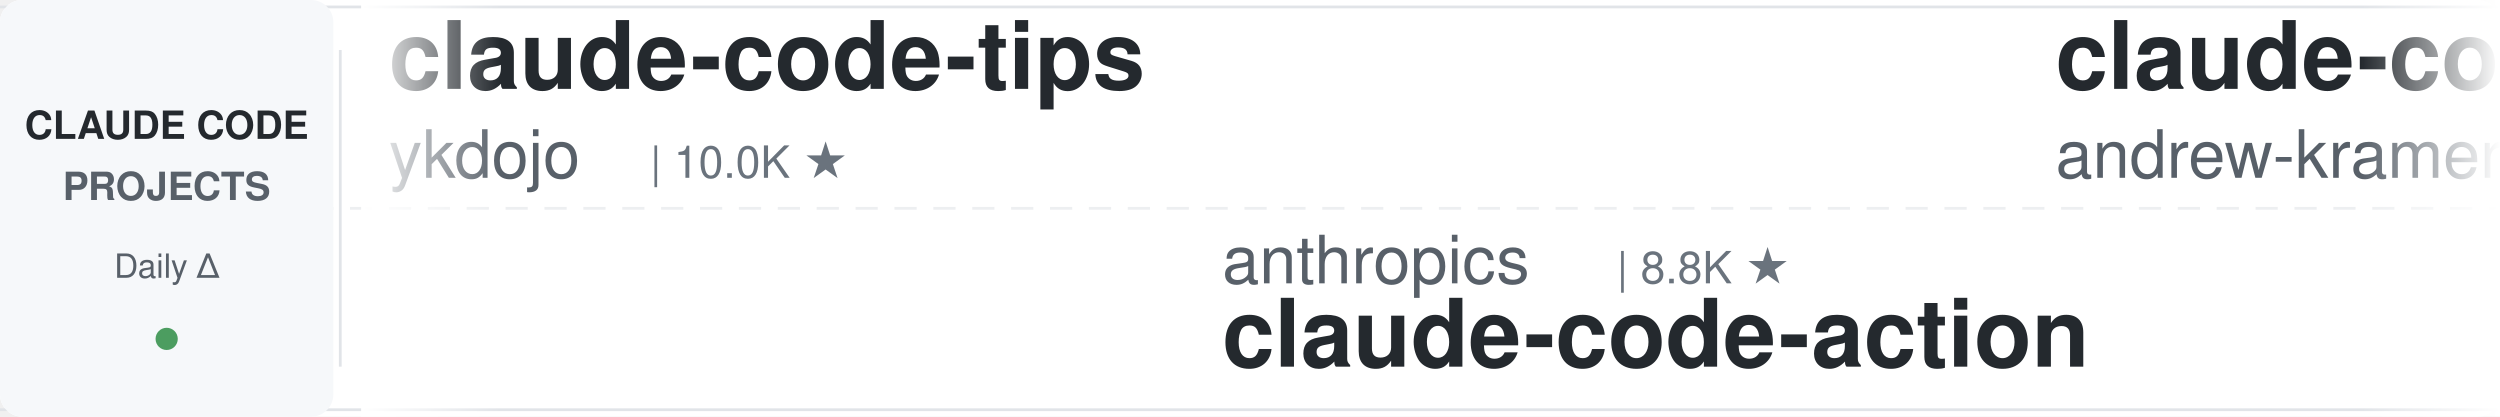
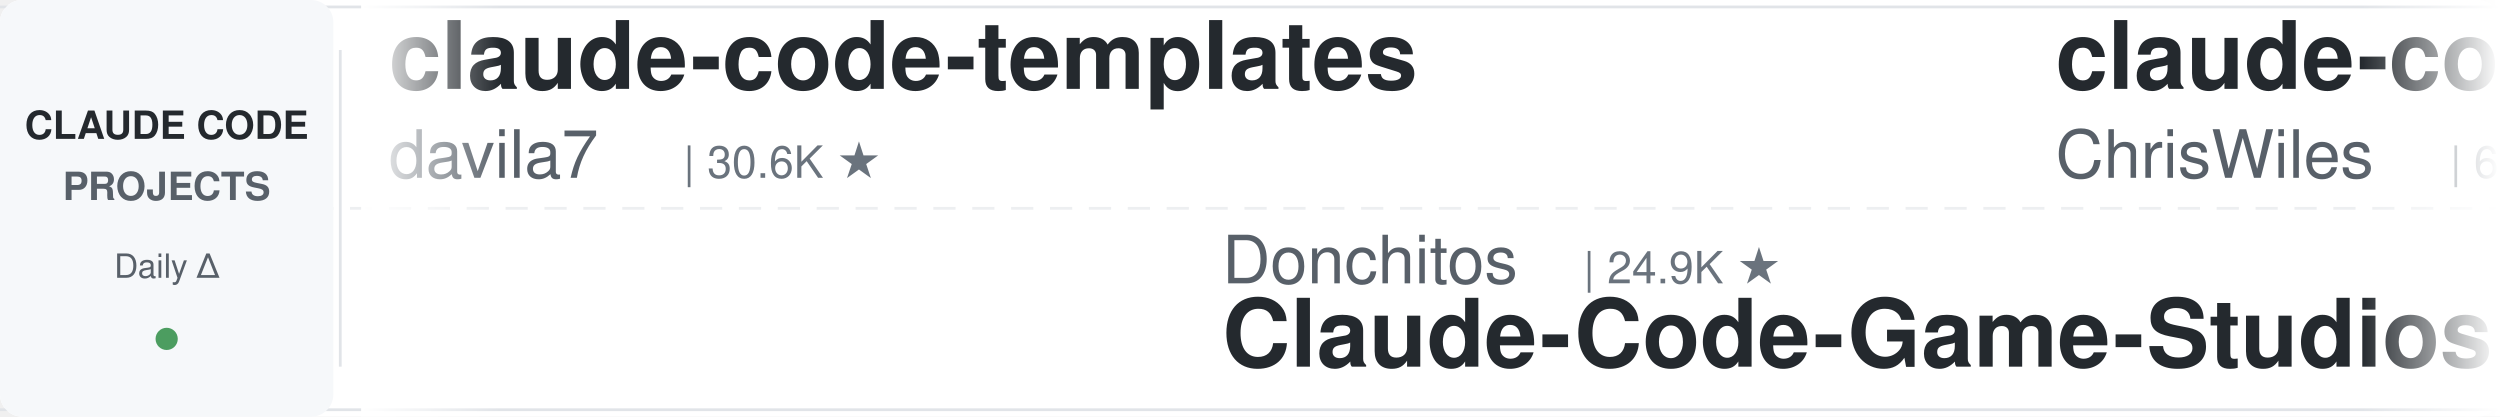
<svg xmlns="http://www.w3.org/2000/svg" width="900" height="150">
  <defs>
    <linearGradient id="leftFade" x1="0%" y1="0%" x2="100%" y2="0%">
      <stop offset="0%" style="stop-color:#ffffff;stop-opacity:1" />
      <stop offset="100%" style="stop-color:#ffffff;stop-opacity:0" />
    </linearGradient>
    <linearGradient id="rightFade" x1="0%" y1="0%" x2="100%" y2="0%">
      <stop offset="0%" style="stop-color:#ffffff;stop-opacity:0" />
      <stop offset="100%" style="stop-color:#ffffff;stop-opacity:1" />
    </linearGradient>
  </defs>
  <rect width="900" height="150" fill="#ffffff" rx="8" />
  <rect x="0" y="2" width="900" height="1" fill="#e1e4e8" />
  <rect x="0" y="147" width="900" height="1" fill="#e1e4e8" />
  <line x1="0" y1="75" x2="900" y2="75" stroke="#e1e4e8" stroke-width="1" stroke-dasharray="8 6" opacity="0.6" />
  <rect x="0" y="0" width="120" height="150" fill="#f6f8fa" rx="8" />
  <text x="60" y="50" font-family="-apple-system, BlinkMacSystemFont, 'Segoe UI', Helvetica, Arial, sans-serif" font-size="14" font-weight="600" fill="#24292e" text-anchor="middle">CLAUDE CODE</text>
  <text x="60" y="72" font-family="-apple-system, BlinkMacSystemFont, 'Segoe UI', Helvetica, Arial, sans-serif" font-size="14" font-weight="600" fill="#586069" text-anchor="middle">PROJECTS</text>
  <text x="60" y="100" font-family="-apple-system, BlinkMacSystemFont, 'Segoe UI', Helvetica, Arial, sans-serif" font-size="12" font-weight="500" fill="#586069" text-anchor="middle">Daily Δ</text>
  <circle cx="60" cy="122" r="4" fill="#22863a" opacity="0.8" />
  <rect x="122" y="18" width="1" height="114" fill="#e1e4e8" />
  <clipPath id="tickerClip">
    <rect x="130" y="0" width="770" height="150" />
  </clipPath>
  <g clip-path="url(#tickerClip)">
    <g id="tickerItems">
      <animateTransform attributeName="transform" attributeType="XML" type="translate" from="0 0" to="-3000 0" dur="54s" repeatCount="indefinite" />
      <g transform="translate(0, 0)">
-         <text x="140" y="32" font-family="-apple-system, BlinkMacSystemFont, 'Segoe UI', Helvetica, Arial, sans-serif" font-size="34" font-weight="600" fill="#24292e">claude-code-tips</text>
-         <text x="140" y="64" font-family="-apple-system, BlinkMacSystemFont, 'Segoe UI', Helvetica, Arial, sans-serif" font-size="24" font-weight="400" fill="#586069">ykdojo</text>
-         <text x="234" y="64" font-family="-apple-system, BlinkMacSystemFont, 'Segoe UI', Helvetica, Arial, sans-serif" font-size="16" font-weight="500" fill="#6a737d">| 10.0K ★</text>
+         <text x="140" y="32" font-family="-apple-system, BlinkMacSystemFont, 'Segoe UI', Helvetica, Arial, sans-serif" font-size="34" font-weight="600" fill="#24292e">claude-code-templates</text>
+         <text x="140" y="64" font-family="-apple-system, BlinkMacSystemFont, 'Segoe UI', Helvetica, Arial, sans-serif" font-size="24" font-weight="400" fill="#586069">davila7</text>
+         <text x="246" y="64" font-family="-apple-system, BlinkMacSystemFont, 'Segoe UI', Helvetica, Arial, sans-serif" font-size="16" font-weight="500" fill="#6a737d">| 30.6K ★</text>
      </g>
      <g transform="translate(300, 0)">
-         <text x="140" y="102" font-family="-apple-system, BlinkMacSystemFont, 'Segoe UI', Helvetica, Arial, sans-serif" font-size="24" font-weight="400" fill="#586069">anthropics</text>
-         <text x="282" y="102" font-family="-apple-system, BlinkMacSystemFont, 'Segoe UI', Helvetica, Arial, sans-serif" font-size="16" font-weight="500" fill="#6a737d">| 8.8K ★</text>
-         <text x="140" y="132" font-family="-apple-system, BlinkMacSystemFont, 'Segoe UI', Helvetica, Arial, sans-serif" font-size="34" font-weight="600" fill="#24292e">claude-code-action</text>
+         <text x="140" y="102" font-family="-apple-system, BlinkMacSystemFont, 'Segoe UI', Helvetica, Arial, sans-serif" font-size="24" font-weight="400" fill="#586069">Donchitos</text>
+         <text x="270" y="102" font-family="-apple-system, BlinkMacSystemFont, 'Segoe UI', Helvetica, Arial, sans-serif" font-size="16" font-weight="500" fill="#6a737d">| 24.9K ★</text>
+         <text x="140" y="132" font-family="-apple-system, BlinkMacSystemFont, 'Segoe UI', Helvetica, Arial, sans-serif" font-size="34" font-weight="600" fill="#24292e">Claude-Code-Game-Studios</text>
      </g>
      <g transform="translate(600, 0)">
-         <text x="140" y="32" font-family="-apple-system, BlinkMacSystemFont, 'Segoe UI', Helvetica, Arial, sans-serif" font-size="34" font-weight="600" fill="#24292e">claude-code-source-build</text>
-         <text x="140" y="64" font-family="-apple-system, BlinkMacSystemFont, 'Segoe UI', Helvetica, Arial, sans-serif" font-size="24" font-weight="400" fill="#586069">andrew-kramer-inno</text>
-         <text x="378" y="64" font-family="-apple-system, BlinkMacSystemFont, 'Segoe UI', Helvetica, Arial, sans-serif" font-size="16" font-weight="500" fill="#6a737d">| 596 ★</text>
+         <text x="140" y="32" font-family="-apple-system, BlinkMacSystemFont, 'Segoe UI', Helvetica, Arial, sans-serif" font-size="34" font-weight="600" fill="#24292e">claude-code-showcase</text>
+         <text x="140" y="64" font-family="-apple-system, BlinkMacSystemFont, 'Segoe UI', Helvetica, Arial, sans-serif" font-size="24" font-weight="400" fill="#586069">ChrisWiles</text>
+         <text x="282" y="64" font-family="-apple-system, BlinkMacSystemFont, 'Segoe UI', Helvetica, Arial, sans-serif" font-size="16" font-weight="500" fill="#6a737d">| 6.1K ★</text>
      </g>
      <g transform="translate(900, 0)">
-         <text x="140" y="102" font-family="-apple-system, BlinkMacSystemFont, 'Segoe UI', Helvetica, Arial, sans-serif" font-size="24" font-weight="400" fill="#586069">edmund-io</text>
-         <text x="270" y="102" font-family="-apple-system, BlinkMacSystemFont, 'Segoe UI', Helvetica, Arial, sans-serif" font-size="16" font-weight="500" fill="#6a737d">| 1.5K ★</text>
-         <text x="140" y="132" font-family="-apple-system, BlinkMacSystemFont, 'Segoe UI', Helvetica, Arial, sans-serif" font-size="34" font-weight="600" fill="#24292e">edmunds-claude-code</text>
+         <text x="140" y="102" font-family="-apple-system, BlinkMacSystemFont, 'Segoe UI', Helvetica, Arial, sans-serif" font-size="24" font-weight="400" fill="#586069">ykdojo</text>
+         <text x="234" y="102" font-family="-apple-system, BlinkMacSystemFont, 'Segoe UI', Helvetica, Arial, sans-serif" font-size="16" font-weight="500" fill="#6a737d">| 10.0K ★</text>
+         <text x="140" y="132" font-family="-apple-system, BlinkMacSystemFont, 'Segoe UI', Helvetica, Arial, sans-serif" font-size="34" font-weight="600" fill="#24292e">claude-code-tips</text>
      </g>
      <g transform="translate(1200, 0)">
-         <text x="140" y="32" font-family="-apple-system, BlinkMacSystemFont, 'Segoe UI', Helvetica, Arial, sans-serif" font-size="34" font-weight="600" fill="#24292e">claude-code-engineering</text>
-         <text x="140" y="64" font-family="-apple-system, BlinkMacSystemFont, 'Segoe UI', Helvetica, Arial, sans-serif" font-size="24" font-weight="400" fill="#586069">huangjia2019</text>
-         <text x="306" y="64" font-family="-apple-system, BlinkMacSystemFont, 'Segoe UI', Helvetica, Arial, sans-serif" font-size="16" font-weight="500" fill="#6a737d">| 1.1K ★</text>
-       </g>
-       <g transform="translate(1500, 0)">
-         <text x="140" y="102" font-family="-apple-system, BlinkMacSystemFont, 'Segoe UI', Helvetica, Arial, sans-serif" font-size="24" font-weight="400" fill="#586069">Maciek-roboblog</text>
-         <text x="342" y="102" font-family="-apple-system, BlinkMacSystemFont, 'Segoe UI', Helvetica, Arial, sans-serif" font-size="16" font-weight="500" fill="#6a737d">| 8.7K ★</text>
-         <text x="140" y="132" font-family="-apple-system, BlinkMacSystemFont, 'Segoe UI', Helvetica, Arial, sans-serif" font-size="34" font-weight="600" fill="#24292e">Claude-Code-Usage-Monito...</text>
-       </g>
-       <g transform="translate(1800, 0)">
        <text x="140" y="32" font-family="-apple-system, BlinkMacSystemFont, 'Segoe UI', Helvetica, Arial, sans-serif" font-size="34" font-weight="600" fill="#24292e">claude-code-reverse</text>
        <text x="140" y="64" font-family="-apple-system, BlinkMacSystemFont, 'Segoe UI', Helvetica, Arial, sans-serif" font-size="24" font-weight="400" fill="#586069">Yuyz0112</text>
        <text x="258" y="64" font-family="-apple-system, BlinkMacSystemFont, 'Segoe UI', Helvetica, Arial, sans-serif" font-size="16" font-weight="500" fill="#6a737d">| 2.4K ★</text>
      </g>
+       <g transform="translate(1500, 0)">
+         <text x="140" y="102" font-family="-apple-system, BlinkMacSystemFont, 'Segoe UI', Helvetica, Arial, sans-serif" font-size="24" font-weight="400" fill="#586069">ponponon</text>
+         <text x="258" y="102" font-family="-apple-system, BlinkMacSystemFont, 'Segoe UI', Helvetica, Arial, sans-serif" font-size="16" font-weight="500" fill="#6a737d">| 2.3K ★</text>
+         <text x="140" y="132" font-family="-apple-system, BlinkMacSystemFont, 'Segoe UI', Helvetica, Arial, sans-serif" font-size="34" font-weight="600" fill="#24292e">claude_code_src</text>
+       </g>
+       <g transform="translate(1800, 0)">
+         <text x="140" y="32" font-family="-apple-system, BlinkMacSystemFont, 'Segoe UI', Helvetica, Arial, sans-serif" font-size="34" font-weight="600" fill="#24292e">claude-code-security-rev...</text>
+         <text x="140" y="64" font-family="-apple-system, BlinkMacSystemFont, 'Segoe UI', Helvetica, Arial, sans-serif" font-size="24" font-weight="400" fill="#586069">anthropics</text>
+         <text x="282" y="64" font-family="-apple-system, BlinkMacSystemFont, 'Segoe UI', Helvetica, Arial, sans-serif" font-size="16" font-weight="500" fill="#6a737d">| 6.2K ★</text>
+       </g>
      <g transform="translate(2100, 0)">
-         <text x="140" y="102" font-family="-apple-system, BlinkMacSystemFont, 'Segoe UI', Helvetica, Arial, sans-serif" font-size="24" font-weight="400" fill="#586069">FlorianBruniaux</text>
-         <text x="342" y="102" font-family="-apple-system, BlinkMacSystemFont, 'Segoe UI', Helvetica, Arial, sans-serif" font-size="16" font-weight="500" fill="#6a737d">| 5.9K ★</text>
-         <text x="140" y="132" font-family="-apple-system, BlinkMacSystemFont, 'Segoe UI', Helvetica, Arial, sans-serif" font-size="34" font-weight="600" fill="#24292e">claude-code-ultimate-gui...</text>
+         <text x="140" y="102" font-family="-apple-system, BlinkMacSystemFont, 'Segoe UI', Helvetica, Arial, sans-serif" font-size="24" font-weight="400" fill="#586069">JrCx7scC</text>
+         <text x="258" y="102" font-family="-apple-system, BlinkMacSystemFont, 'Segoe UI', Helvetica, Arial, sans-serif" font-size="16" font-weight="500" fill="#6a737d">| 376 ★</text>
+         <text x="140" y="132" font-family="-apple-system, BlinkMacSystemFont, 'Segoe UI', Helvetica, Arial, sans-serif" font-size="34" font-weight="600" fill="#24292e">claude-code-source</text>
      </g>
      <g transform="translate(2400, 0)">
        <text x="140" y="32" font-family="-apple-system, BlinkMacSystemFont, 'Segoe UI', Helvetica, Arial, sans-serif" font-size="34" font-weight="600" fill="#24292e">claude-code-guide</text>
-         <text x="140" y="64" font-family="-apple-system, BlinkMacSystemFont, 'Segoe UI', Helvetica, Arial, sans-serif" font-size="24" font-weight="400" fill="#586069">zebbern</text>
-         <text x="246" y="64" font-family="-apple-system, BlinkMacSystemFont, 'Segoe UI', Helvetica, Arial, sans-serif" font-size="16" font-weight="500" fill="#6a737d">| 4.6K ★</text>
+         <text x="140" y="64" font-family="-apple-system, BlinkMacSystemFont, 'Segoe UI', Helvetica, Arial, sans-serif" font-size="24" font-weight="400" fill="#586069">Cranot</text>
+         <text x="234" y="64" font-family="-apple-system, BlinkMacSystemFont, 'Segoe UI', Helvetica, Arial, sans-serif" font-size="16" font-weight="500" fill="#6a737d">| 2.9K ★</text>
      </g>
      <g transform="translate(2700, 0)">
-         <text x="140" y="102" font-family="-apple-system, BlinkMacSystemFont, 'Segoe UI', Helvetica, Arial, sans-serif" font-size="24" font-weight="400" fill="#586069">Cranot</text>
-         <text x="234" y="102" font-family="-apple-system, BlinkMacSystemFont, 'Segoe UI', Helvetica, Arial, sans-serif" font-size="16" font-weight="500" fill="#6a737d">| 2.9K ★</text>
-         <text x="140" y="132" font-family="-apple-system, BlinkMacSystemFont, 'Segoe UI', Helvetica, Arial, sans-serif" font-size="34" font-weight="600" fill="#24292e">claude-code-guide</text>
+         <text x="140" y="102" font-family="-apple-system, BlinkMacSystemFont, 'Segoe UI', Helvetica, Arial, sans-serif" font-size="24" font-weight="400" fill="#586069">jqueryscript</text>
+         <text x="306" y="102" font-family="-apple-system, BlinkMacSystemFont, 'Segoe UI', Helvetica, Arial, sans-serif" font-size="16" font-weight="500" fill="#6a737d">| 509 ★</text>
+         <text x="140" y="132" font-family="-apple-system, BlinkMacSystemFont, 'Segoe UI', Helvetica, Arial, sans-serif" font-size="34" font-weight="600" fill="#24292e">awesome-claude-code</text>
      </g>
      <g transform="translate(3000, 0)">
-         <text x="140" y="32" font-family="-apple-system, BlinkMacSystemFont, 'Segoe UI', Helvetica, Arial, sans-serif" font-size="34" font-weight="600" fill="#24292e">claude-code-tips</text>
-         <text x="140" y="64" font-family="-apple-system, BlinkMacSystemFont, 'Segoe UI', Helvetica, Arial, sans-serif" font-size="24" font-weight="400" fill="#586069">ykdojo</text>
-         <text x="234" y="64" font-family="-apple-system, BlinkMacSystemFont, 'Segoe UI', Helvetica, Arial, sans-serif" font-size="16" font-weight="500" fill="#6a737d">| 10.0K ★</text>
+         <text x="140" y="32" font-family="-apple-system, BlinkMacSystemFont, 'Segoe UI', Helvetica, Arial, sans-serif" font-size="34" font-weight="600" fill="#24292e">claude-code-templates</text>
+         <text x="140" y="64" font-family="-apple-system, BlinkMacSystemFont, 'Segoe UI', Helvetica, Arial, sans-serif" font-size="24" font-weight="400" fill="#586069">davila7</text>
+         <text x="246" y="64" font-family="-apple-system, BlinkMacSystemFont, 'Segoe UI', Helvetica, Arial, sans-serif" font-size="16" font-weight="500" fill="#6a737d">| 30.6K ★</text>
      </g>
      <g transform="translate(3300, 0)">
-         <text x="140" y="102" font-family="-apple-system, BlinkMacSystemFont, 'Segoe UI', Helvetica, Arial, sans-serif" font-size="24" font-weight="400" fill="#586069">anthropics</text>
-         <text x="282" y="102" font-family="-apple-system, BlinkMacSystemFont, 'Segoe UI', Helvetica, Arial, sans-serif" font-size="16" font-weight="500" fill="#6a737d">| 8.8K ★</text>
-         <text x="140" y="132" font-family="-apple-system, BlinkMacSystemFont, 'Segoe UI', Helvetica, Arial, sans-serif" font-size="34" font-weight="600" fill="#24292e">claude-code-action</text>
+         <text x="140" y="102" font-family="-apple-system, BlinkMacSystemFont, 'Segoe UI', Helvetica, Arial, sans-serif" font-size="24" font-weight="400" fill="#586069">Donchitos</text>
+         <text x="270" y="102" font-family="-apple-system, BlinkMacSystemFont, 'Segoe UI', Helvetica, Arial, sans-serif" font-size="16" font-weight="500" fill="#6a737d">| 24.9K ★</text>
+         <text x="140" y="132" font-family="-apple-system, BlinkMacSystemFont, 'Segoe UI', Helvetica, Arial, sans-serif" font-size="34" font-weight="600" fill="#24292e">Claude-Code-Game-Studios</text>
      </g>
      <g transform="translate(3600, 0)">
-         <text x="140" y="32" font-family="-apple-system, BlinkMacSystemFont, 'Segoe UI', Helvetica, Arial, sans-serif" font-size="34" font-weight="600" fill="#24292e">claude-code-source-build</text>
-         <text x="140" y="64" font-family="-apple-system, BlinkMacSystemFont, 'Segoe UI', Helvetica, Arial, sans-serif" font-size="24" font-weight="400" fill="#586069">andrew-kramer-inno</text>
-         <text x="378" y="64" font-family="-apple-system, BlinkMacSystemFont, 'Segoe UI', Helvetica, Arial, sans-serif" font-size="16" font-weight="500" fill="#6a737d">| 596 ★</text>
+         <text x="140" y="32" font-family="-apple-system, BlinkMacSystemFont, 'Segoe UI', Helvetica, Arial, sans-serif" font-size="34" font-weight="600" fill="#24292e">claude-code-showcase</text>
+         <text x="140" y="64" font-family="-apple-system, BlinkMacSystemFont, 'Segoe UI', Helvetica, Arial, sans-serif" font-size="24" font-weight="400" fill="#586069">ChrisWiles</text>
+         <text x="282" y="64" font-family="-apple-system, BlinkMacSystemFont, 'Segoe UI', Helvetica, Arial, sans-serif" font-size="16" font-weight="500" fill="#6a737d">| 6.1K ★</text>
      </g>
      <g transform="translate(3900, 0)">
-         <text x="140" y="102" font-family="-apple-system, BlinkMacSystemFont, 'Segoe UI', Helvetica, Arial, sans-serif" font-size="24" font-weight="400" fill="#586069">edmund-io</text>
-         <text x="270" y="102" font-family="-apple-system, BlinkMacSystemFont, 'Segoe UI', Helvetica, Arial, sans-serif" font-size="16" font-weight="500" fill="#6a737d">| 1.5K ★</text>
-         <text x="140" y="132" font-family="-apple-system, BlinkMacSystemFont, 'Segoe UI', Helvetica, Arial, sans-serif" font-size="34" font-weight="600" fill="#24292e">edmunds-claude-code</text>
+         <text x="140" y="102" font-family="-apple-system, BlinkMacSystemFont, 'Segoe UI', Helvetica, Arial, sans-serif" font-size="24" font-weight="400" fill="#586069">ykdojo</text>
+         <text x="234" y="102" font-family="-apple-system, BlinkMacSystemFont, 'Segoe UI', Helvetica, Arial, sans-serif" font-size="16" font-weight="500" fill="#6a737d">| 10.0K ★</text>
+         <text x="140" y="132" font-family="-apple-system, BlinkMacSystemFont, 'Segoe UI', Helvetica, Arial, sans-serif" font-size="34" font-weight="600" fill="#24292e">claude-code-tips</text>
      </g>
    </g>
  </g>
  <rect x="130" y="0" width="50" height="150" fill="url(#leftFade)" />
  <rect x="850" y="0" width="50" height="150" fill="url(#rightFade)" />
</svg>
